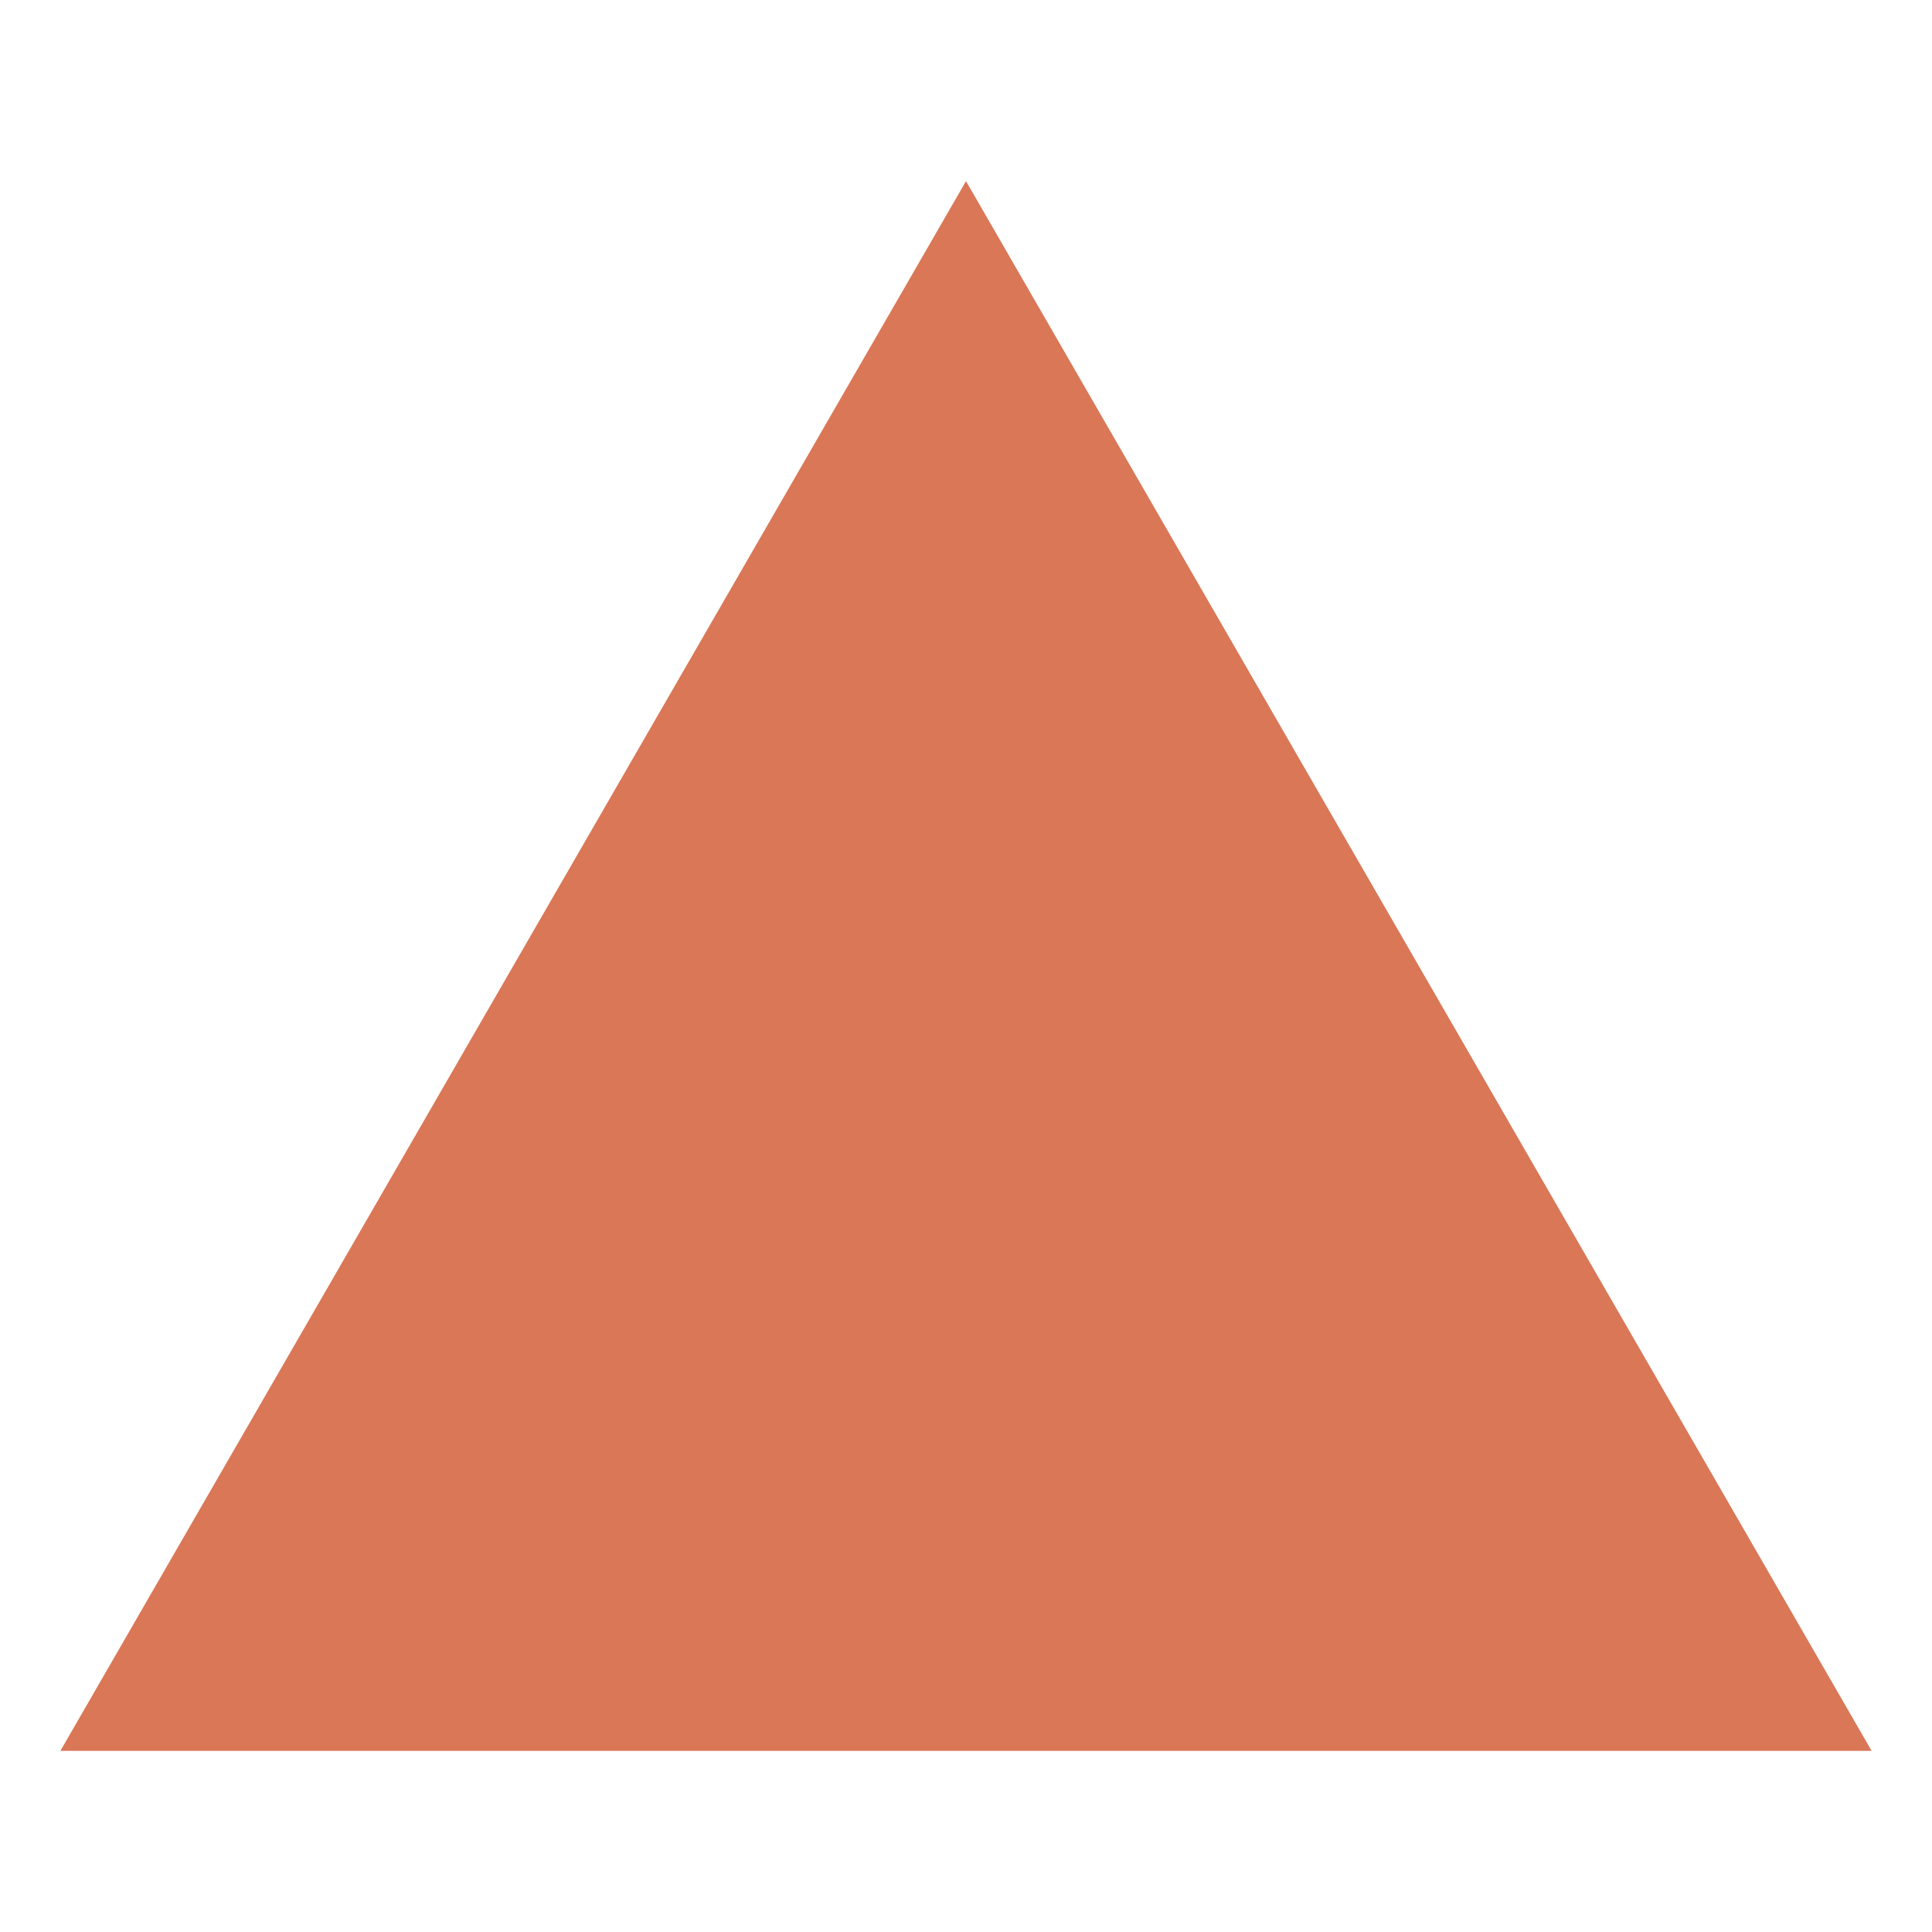
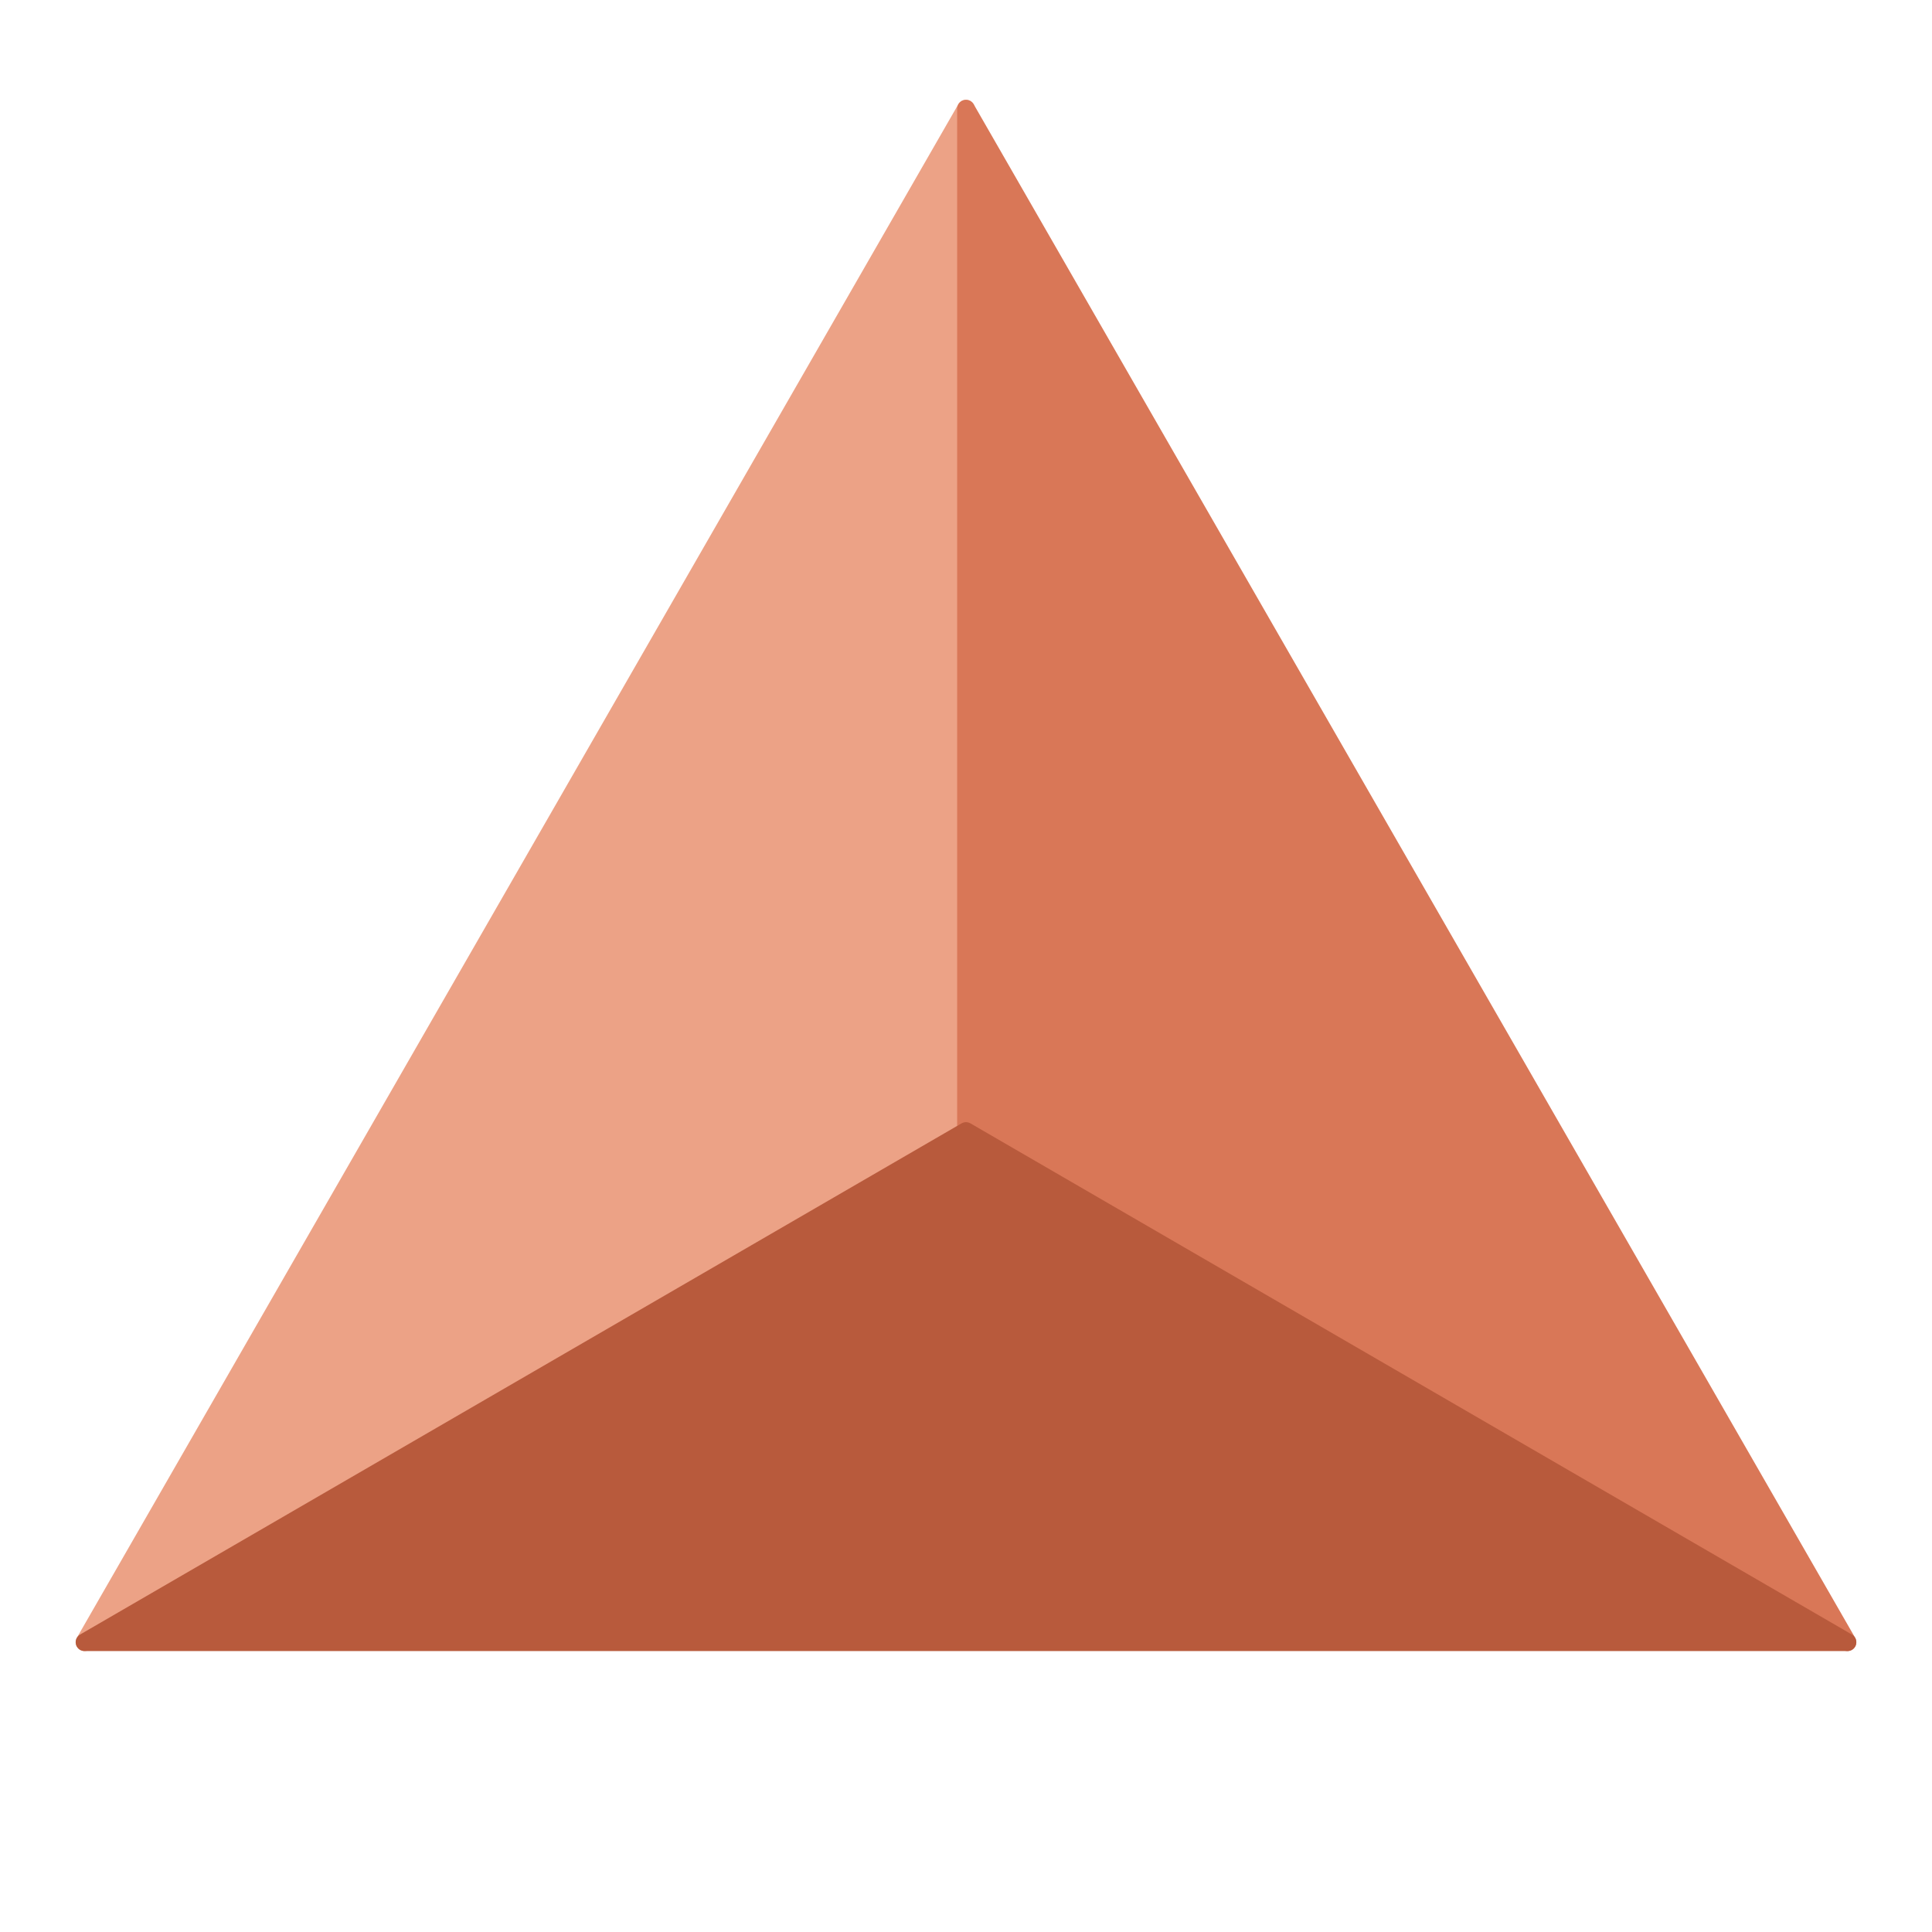
- <svg xmlns="http://www.w3.org/2000/svg" viewBox="0 0 24 24">
-   <path d="M12 2.25 23.25 21.75H.75z" fill="#D97757" />
+ <svg xmlns="http://www.w3.org/2000/svg" viewBox="0 0 24 24" stroke-width="0.22" stroke-linejoin="round">
+   <polygon points="12,1.35 1.05,20.4 12,14.05" fill="#ECA286" stroke="#ECA286" />
+   <polygon points="12,1.35 12,14.05 22.95,20.4" fill="#D97757" stroke="#D97757" />
+   <polygon points="1.05,20.4 22.95,20.4 12,14.05" fill="#B85A3C" stroke="#B85A3C" />
</svg>
